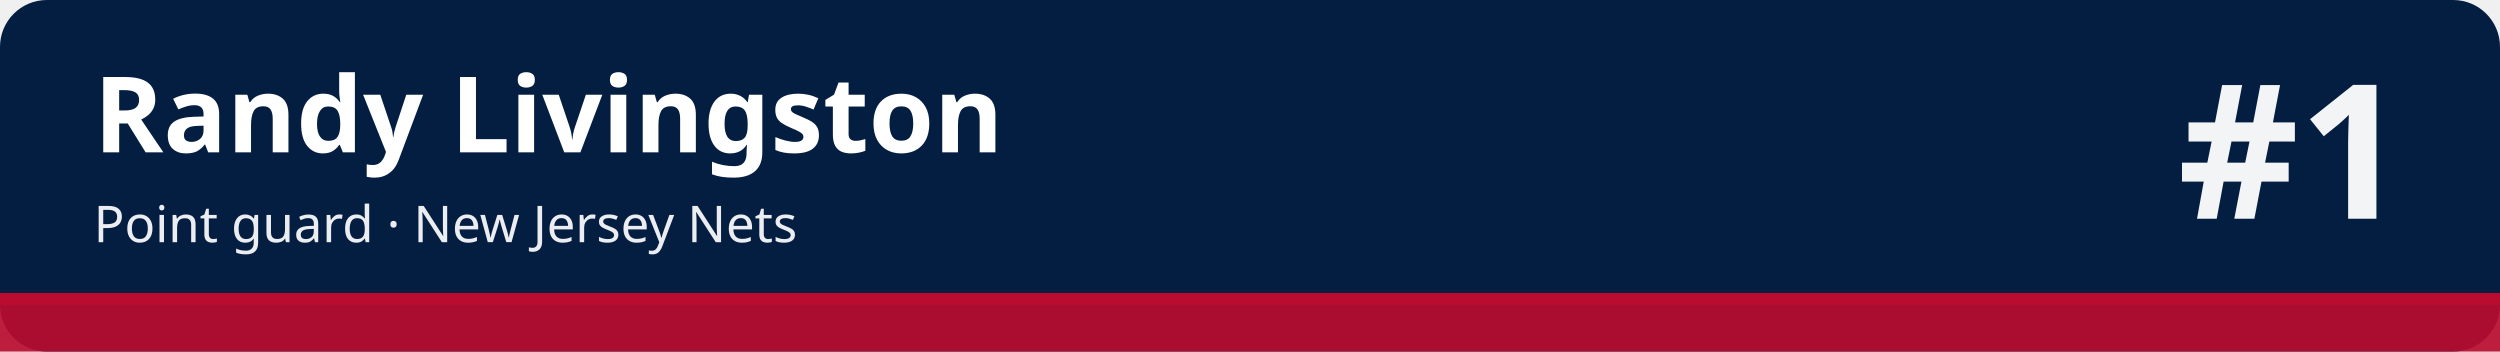
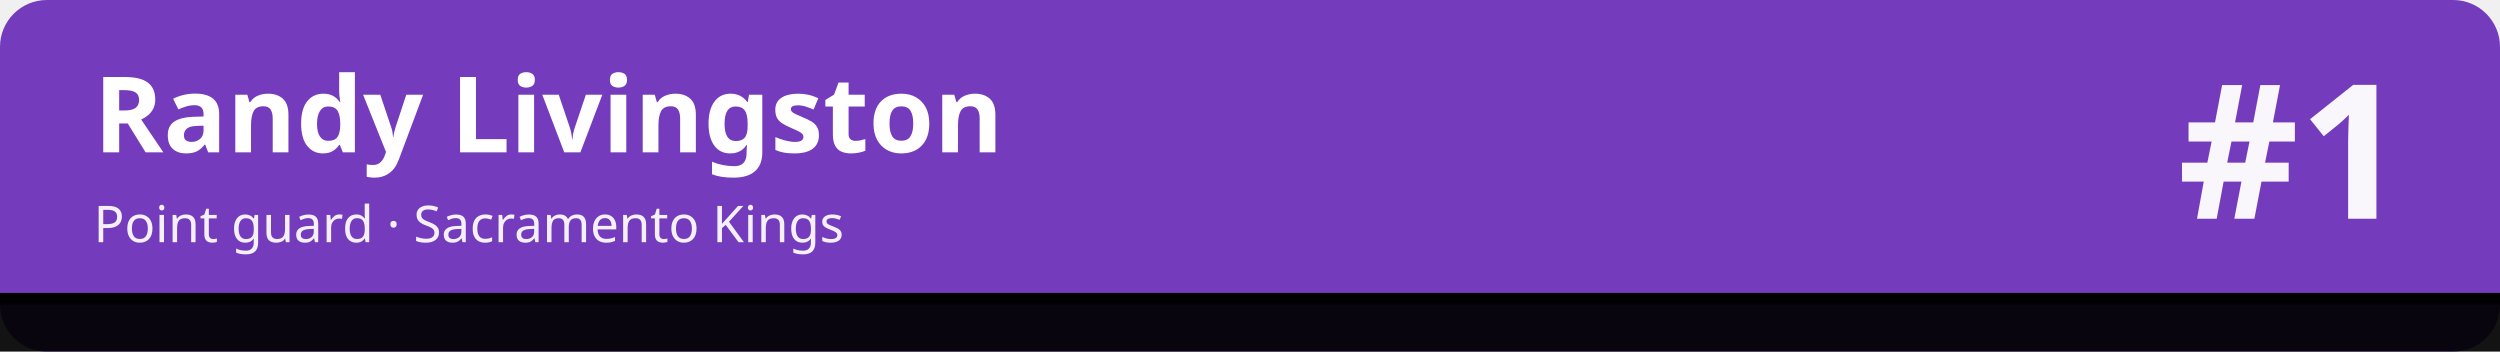
<svg xmlns="http://www.w3.org/2000/svg" width="1280" height="180" viewBox="0 0 1280 180" role="img" aria-labelledby="t d">
-   <rect width="1280" height="180" rx="24" fill="#041e42" />
-   <rect x="0" y="150" width="1280" height="30" fill="#ba0c2f" fill-opacity=".92" />
-   <rect x="0" y="150" width="1280" height="6" fill="#ba0c2f" />
+   <rect width="1280" height="180" rx="24" fill="#753bbd" />
+   <rect x="0" y="150" width="1280" height="30" fill="#010101" fill-opacity=".92" />
+   <rect x="0" y="150" width="1280" height="6" fill="#010101" />
  <text x="48" y="78" font-family="sans-serif" font-size="54" font-weight="700" fill="#ffffff">Randy Livingston</text>
-   <text x="48" y="124" font-family="sans-serif" font-size="26" fill="#ffffff" fill-opacity=".92">Point guard · New Jersey Nets</text>
+   <text x="48" y="124" font-family="sans-serif" font-size="26" fill="#ffffff" fill-opacity=".92">Point guard · Sacramento Kings</text>
  <text x="1232" y="112" font-family="sans-serif" font-size="96" font-weight="800" fill="#ffffff" fill-opacity=".95" text-anchor="end">#1</text>
</svg>
